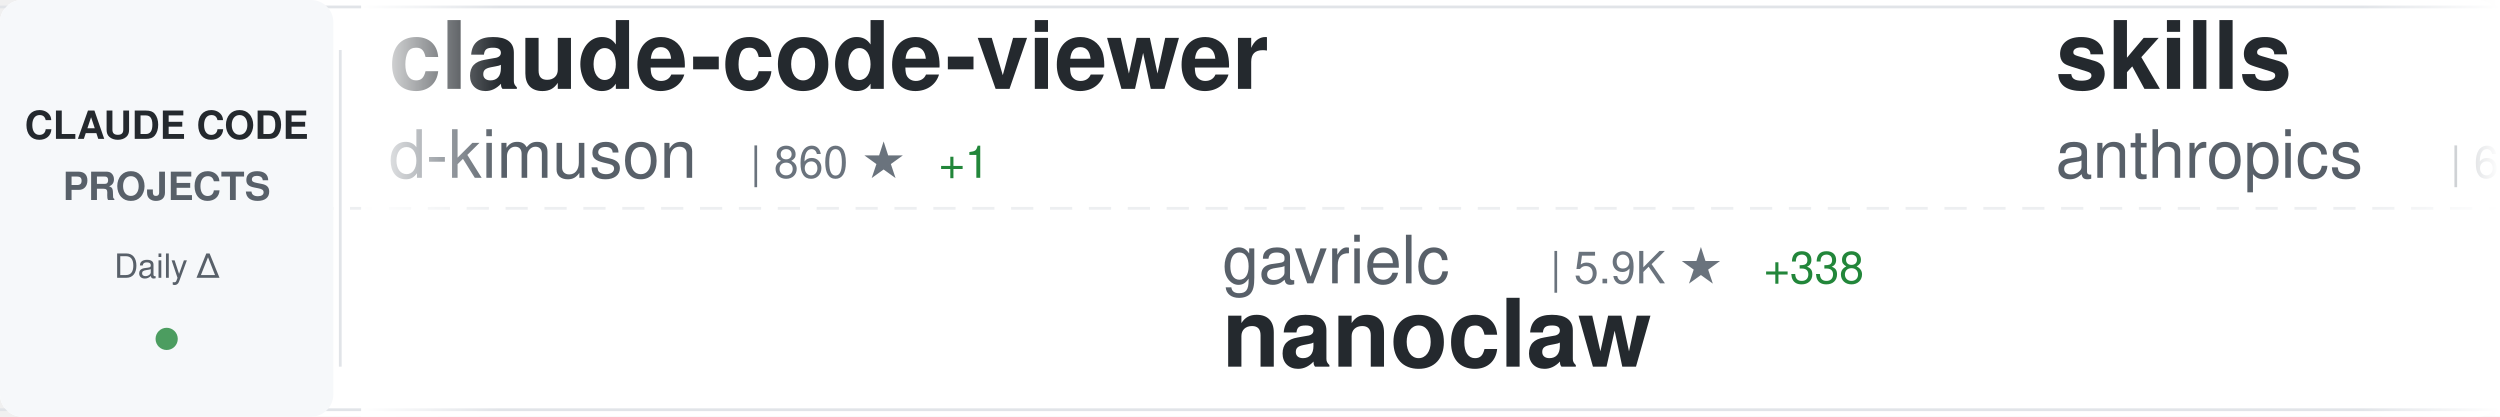
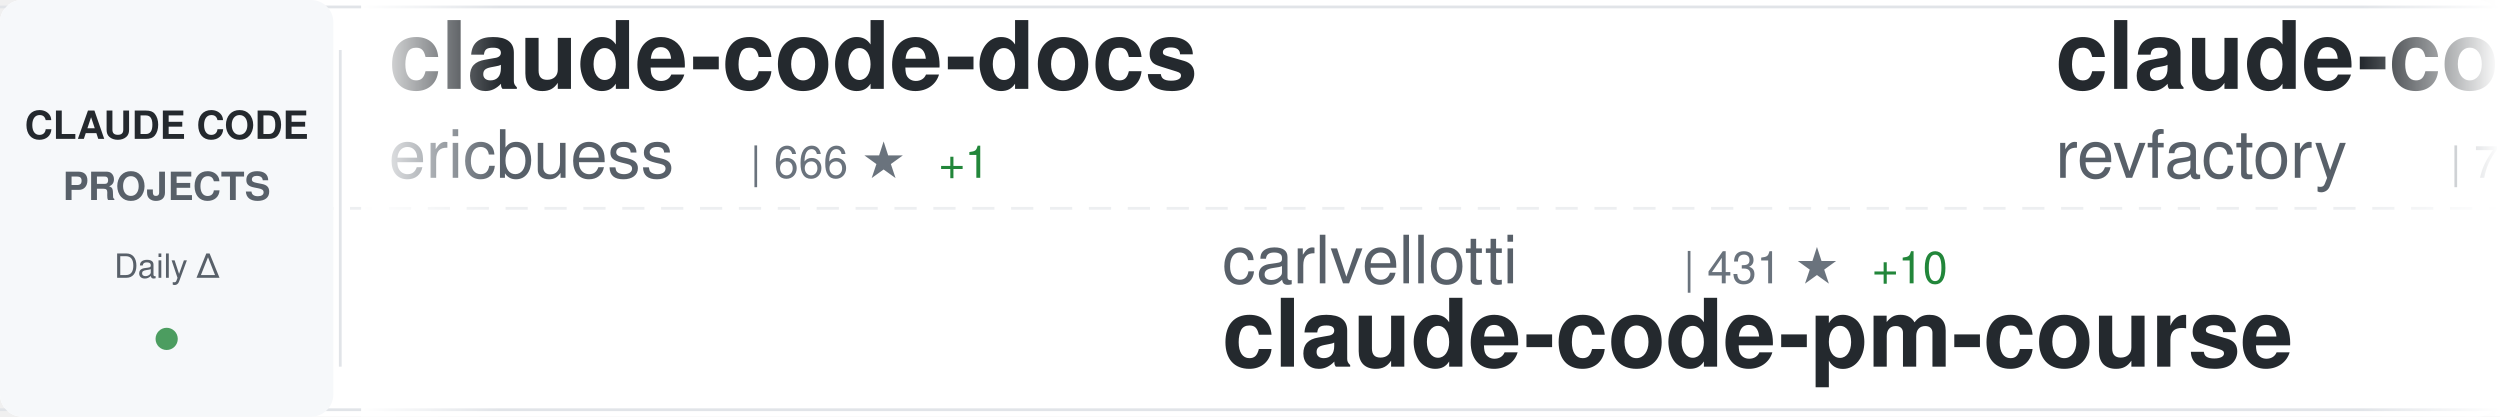
<svg xmlns="http://www.w3.org/2000/svg" width="900" height="150">
  <defs>
    <linearGradient id="awesomeLeftFade" x1="0%" y1="0%" x2="100%" y2="0%">
      <stop offset="0%" style="stop-color:#ffffff;stop-opacity:1" />
      <stop offset="100%" style="stop-color:#ffffff;stop-opacity:0" />
    </linearGradient>
    <linearGradient id="awesomeRightFade" x1="0%" y1="0%" x2="100%" y2="0%">
      <stop offset="0%" style="stop-color:#ffffff;stop-opacity:0" />
      <stop offset="100%" style="stop-color:#ffffff;stop-opacity:1" />
    </linearGradient>
  </defs>
  <rect width="900" height="150" fill="#ffffff" rx="8" />
  <rect x="0" y="2" width="900" height="1" fill="#e1e4e8" />
  <rect x="0" y="147" width="900" height="1" fill="#e1e4e8" />
  <line x1="0" y1="75" x2="900" y2="75" stroke="#e1e4e8" stroke-width="1" stroke-dasharray="8 6" opacity="0.6" />
  <rect x="0" y="0" width="120" height="150" fill="#f6f8fa" rx="8" />
  <text x="60" y="50" font-family="-apple-system, BlinkMacSystemFont, 'Segoe UI', Helvetica, Arial, sans-serif" font-size="14" font-weight="600" fill="#24292e" text-anchor="middle">CLAUDE CODE</text>
  <text x="60" y="72" font-family="-apple-system, BlinkMacSystemFont, 'Segoe UI', Helvetica, Arial, sans-serif" font-size="14" font-weight="600" fill="#586069" text-anchor="middle">PROJECTS</text>
  <text x="60" y="100" font-family="-apple-system, BlinkMacSystemFont, 'Segoe UI', Helvetica, Arial, sans-serif" font-size="12" font-weight="500" fill="#586069" text-anchor="middle">Daily Δ</text>
  <circle cx="60" cy="122" r="4" fill="#22863a" opacity="0.8" />
  <rect x="122" y="18" width="1" height="114" fill="#e1e4e8" />
  <clipPath id="awesomeTickerClip">
    <rect x="130" y="0" width="770" height="150" />
  </clipPath>
  <g clip-path="url(#awesomeTickerClip)">
    <g id="awesomeTickerItems">
      <animateTransform attributeName="transform" attributeType="XML" type="translate" from="0 0" to="-3000 0" dur="54s" repeatCount="indefinite" />
      <g transform="translate(0, 0)">
-         <text x="140" y="32" font-family="-apple-system, BlinkMacSystemFont, 'Segoe UI', Helvetica, Arial, sans-serif" font-size="34" font-weight="600" fill="#24292e">claude-code-viewer</text>
-         <text x="140" y="64" font-family="-apple-system, BlinkMacSystemFont, 'Segoe UI', Helvetica, Arial, sans-serif" font-size="24" font-weight="400" fill="#586069">d-kimuson</text>
-         <text x="270" y="64" font-family="-apple-system, BlinkMacSystemFont, 'Segoe UI', Helvetica, Arial, sans-serif" font-size="16" font-weight="500" fill="#6a737d">| 860 ★</text>
+         <text x="140" y="32" font-family="-apple-system, BlinkMacSystemFont, 'Segoe UI', Helvetica, Arial, sans-serif" font-size="34" font-weight="600" fill="#24292e">claude-code-docs</text>
+         <text x="140" y="64" font-family="-apple-system, BlinkMacSystemFont, 'Segoe UI', Helvetica, Arial, sans-serif" font-size="24" font-weight="400" fill="#586069">ericbuess</text>
+         <text x="270" y="64" font-family="-apple-system, BlinkMacSystemFont, 'Segoe UI', Helvetica, Arial, sans-serif" font-size="16" font-weight="500" fill="#6a737d">| 666 ★</text>
        <text x="338" y="64" font-family="-apple-system, BlinkMacSystemFont, 'Segoe UI', Helvetica, Arial, sans-serif" font-size="16" font-weight="500" fill="#22863a"> +1</text>
      </g>
      <g transform="translate(300, 0)">
-         <text x="140" y="102" font-family="-apple-system, BlinkMacSystemFont, 'Segoe UI', Helvetica, Arial, sans-serif" font-size="24" font-weight="400" fill="#586069">gavrielc</text>
-         <text x="258" y="102" font-family="-apple-system, BlinkMacSystemFont, 'Segoe UI', Helvetica, Arial, sans-serif" font-size="16" font-weight="500" fill="#6a737d">| 5.9K ★</text>
-         <text x="335" y="102" font-family="-apple-system, BlinkMacSystemFont, 'Segoe UI', Helvetica, Arial, sans-serif" font-size="16" font-weight="500" fill="#22863a"> +338</text>
-         <text x="140" y="132" font-family="-apple-system, BlinkMacSystemFont, 'Segoe UI', Helvetica, Arial, sans-serif" font-size="34" font-weight="600" fill="#24292e">nanoclaw</text>
+         <text x="140" y="102" font-family="-apple-system, BlinkMacSystemFont, 'Segoe UI', Helvetica, Arial, sans-serif" font-size="24" font-weight="400" fill="#586069">carlvellotti</text>
+         <text x="306" y="102" font-family="-apple-system, BlinkMacSystemFont, 'Segoe UI', Helvetica, Arial, sans-serif" font-size="16" font-weight="500" fill="#6a737d">| 431 ★</text>
+         <text x="374" y="102" font-family="-apple-system, BlinkMacSystemFont, 'Segoe UI', Helvetica, Arial, sans-serif" font-size="16" font-weight="500" fill="#22863a"> +10</text>
+         <text x="140" y="132" font-family="-apple-system, BlinkMacSystemFont, 'Segoe UI', Helvetica, Arial, sans-serif" font-size="34" font-weight="600" fill="#24292e">claude-code-pm-course</text>
      </g>
      <g transform="translate(600, 0)">
-         <text x="140" y="32" font-family="-apple-system, BlinkMacSystemFont, 'Segoe UI', Helvetica, Arial, sans-serif" font-size="34" font-weight="600" fill="#24292e">skills</text>
-         <text x="140" y="64" font-family="-apple-system, BlinkMacSystemFont, 'Segoe UI', Helvetica, Arial, sans-serif" font-size="24" font-weight="400" fill="#586069">anthropics</text>
-         <text x="282" y="64" font-family="-apple-system, BlinkMacSystemFont, 'Segoe UI', Helvetica, Arial, sans-serif" font-size="16" font-weight="500" fill="#6a737d">| 65.1K ★</text>
-         <text x="368" y="64" font-family="-apple-system, BlinkMacSystemFont, 'Segoe UI', Helvetica, Arial, sans-serif" font-size="16" font-weight="500" fill="#22863a"> +593</text>
+         <text x="140" y="32" font-family="-apple-system, BlinkMacSystemFont, 'Segoe UI', Helvetica, Arial, sans-serif" font-size="34" font-weight="600" fill="#24292e">claude-code-mastering</text>
+         <text x="140" y="64" font-family="-apple-system, BlinkMacSystemFont, 'Segoe UI', Helvetica, Arial, sans-serif" font-size="24" font-weight="400" fill="#586069">revfactory</text>
+         <text x="282" y="64" font-family="-apple-system, BlinkMacSystemFont, 'Segoe UI', Helvetica, Arial, sans-serif" font-size="16" font-weight="500" fill="#6a737d">| 753 ★</text>
      </g>
      <g transform="translate(900, 0)">
-         <text x="140" y="102" font-family="-apple-system, BlinkMacSystemFont, 'Segoe UI', Helvetica, Arial, sans-serif" font-size="24" font-weight="400" fill="#586069">coleam00</text>
-         <text x="258" y="102" font-family="-apple-system, BlinkMacSystemFont, 'Segoe UI', Helvetica, Arial, sans-serif" font-size="16" font-weight="500" fill="#6a737d">| 12.3K ★</text>
-         <text x="344" y="102" font-family="-apple-system, BlinkMacSystemFont, 'Segoe UI', Helvetica, Arial, sans-serif" font-size="16" font-weight="500" fill="#22863a"> +8</text>
-         <text x="140" y="132" font-family="-apple-system, BlinkMacSystemFont, 'Segoe UI', Helvetica, Arial, sans-serif" font-size="34" font-weight="600" fill="#24292e">context-engineering-intr...</text>
+         <text x="140" y="102" font-family="-apple-system, BlinkMacSystemFont, 'Segoe UI', Helvetica, Arial, sans-serif" font-size="24" font-weight="400" fill="#586069">anomalyco</text>
+         <text x="270" y="102" font-family="-apple-system, BlinkMacSystemFont, 'Segoe UI', Helvetica, Arial, sans-serif" font-size="16" font-weight="500" fill="#6a737d">| 99.7K ★</text>
+         <text x="356" y="102" font-family="-apple-system, BlinkMacSystemFont, 'Segoe UI', Helvetica, Arial, sans-serif" font-size="16" font-weight="500" fill="#22863a"> +595</text>
+         <text x="140" y="132" font-family="-apple-system, BlinkMacSystemFont, 'Segoe UI', Helvetica, Arial, sans-serif" font-size="34" font-weight="600" fill="#24292e">opencode</text>
      </g>
      <g transform="translate(1200, 0)">
-         <text x="140" y="32" font-family="-apple-system, BlinkMacSystemFont, 'Segoe UI', Helvetica, Arial, sans-serif" font-size="34" font-weight="600" fill="#24292e">claude-code-acp</text>
-         <text x="140" y="64" font-family="-apple-system, BlinkMacSystemFont, 'Segoe UI', Helvetica, Arial, sans-serif" font-size="24" font-weight="400" fill="#586069">zed-industries</text>
-         <text x="330" y="64" font-family="-apple-system, BlinkMacSystemFont, 'Segoe UI', Helvetica, Arial, sans-serif" font-size="16" font-weight="500" fill="#6a737d">| 894 ★</text>
-         <text x="398" y="64" font-family="-apple-system, BlinkMacSystemFont, 'Segoe UI', Helvetica, Arial, sans-serif" font-size="16" font-weight="500" fill="#22863a"> +4</text>
+         <text x="140" y="32" font-family="-apple-system, BlinkMacSystemFont, 'Segoe UI', Helvetica, Arial, sans-serif" font-size="34" font-weight="600" fill="#24292e">claude-code-cookbook</text>
+         <text x="140" y="64" font-family="-apple-system, BlinkMacSystemFont, 'Segoe UI', Helvetica, Arial, sans-serif" font-size="24" font-weight="400" fill="#586069">wasabeef</text>
+         <text x="258" y="64" font-family="-apple-system, BlinkMacSystemFont, 'Segoe UI', Helvetica, Arial, sans-serif" font-size="16" font-weight="500" fill="#6a737d">| 996 ★</text>
+         <text x="326" y="64" font-family="-apple-system, BlinkMacSystemFont, 'Segoe UI', Helvetica, Arial, sans-serif" font-size="16" font-weight="500" fill="#22863a"> +1</text>
      </g>
      <g transform="translate(1500, 0)">
-         <text x="140" y="102" font-family="-apple-system, BlinkMacSystemFont, 'Segoe UI', Helvetica, Arial, sans-serif" font-size="24" font-weight="400" fill="#586069">obra</text>
-         <text x="210" y="102" font-family="-apple-system, BlinkMacSystemFont, 'Segoe UI', Helvetica, Arial, sans-serif" font-size="16" font-weight="500" fill="#6a737d">| 46.6K ★</text>
-         <text x="296" y="102" font-family="-apple-system, BlinkMacSystemFont, 'Segoe UI', Helvetica, Arial, sans-serif" font-size="16" font-weight="500" fill="#22863a"> +694</text>
-         <text x="140" y="132" font-family="-apple-system, BlinkMacSystemFont, 'Segoe UI', Helvetica, Arial, sans-serif" font-size="34" font-weight="600" fill="#24292e">superpowers</text>
+         <text x="140" y="102" font-family="-apple-system, BlinkMacSystemFont, 'Segoe UI', Helvetica, Arial, sans-serif" font-size="24" font-weight="400" fill="#586069">jarrodwatts</text>
+         <text x="294" y="102" font-family="-apple-system, BlinkMacSystemFont, 'Segoe UI', Helvetica, Arial, sans-serif" font-size="16" font-weight="500" fill="#6a737d">| 915 ★</text>
+         <text x="362" y="102" font-family="-apple-system, BlinkMacSystemFont, 'Segoe UI', Helvetica, Arial, sans-serif" font-size="16" font-weight="500" fill="#22863a"> +1</text>
+         <text x="140" y="132" font-family="-apple-system, BlinkMacSystemFont, 'Segoe UI', Helvetica, Arial, sans-serif" font-size="34" font-weight="600" fill="#24292e">claude-code-config</text>
      </g>
      <g transform="translate(1800, 0)">
-         <text x="140" y="32" font-family="-apple-system, BlinkMacSystemFont, 'Segoe UI', Helvetica, Arial, sans-serif" font-size="34" font-weight="600" fill="#24292e">opcode</text>
-         <text x="140" y="64" font-family="-apple-system, BlinkMacSystemFont, 'Segoe UI', Helvetica, Arial, sans-serif" font-size="24" font-weight="400" fill="#586069">winfunc</text>
-         <text x="246" y="64" font-family="-apple-system, BlinkMacSystemFont, 'Segoe UI', Helvetica, Arial, sans-serif" font-size="16" font-weight="500" fill="#6a737d">| 20.4K ★</text>
-         <text x="332" y="64" font-family="-apple-system, BlinkMacSystemFont, 'Segoe UI', Helvetica, Arial, sans-serif" font-size="16" font-weight="500" fill="#22863a"> +21</text>
+         <text x="140" y="32" font-family="-apple-system, BlinkMacSystemFont, 'Segoe UI', Helvetica, Arial, sans-serif" font-size="34" font-weight="600" fill="#24292e">claude-code-transcripts</text>
+         <text x="140" y="64" font-family="-apple-system, BlinkMacSystemFont, 'Segoe UI', Helvetica, Arial, sans-serif" font-size="24" font-weight="400" fill="#586069">simonw</text>
+         <text x="234" y="64" font-family="-apple-system, BlinkMacSystemFont, 'Segoe UI', Helvetica, Arial, sans-serif" font-size="16" font-weight="500" fill="#6a737d">| 971 ★</text>
+         <text x="302" y="64" font-family="-apple-system, BlinkMacSystemFont, 'Segoe UI', Helvetica, Arial, sans-serif" font-size="16" font-weight="500" fill="#22863a"> +5</text>
      </g>
      <g transform="translate(2100, 0)">
-         <text x="140" y="102" font-family="-apple-system, BlinkMacSystemFont, 'Segoe UI', Helvetica, Arial, sans-serif" font-size="24" font-weight="400" fill="#586069">zebbern</text>
-         <text x="246" y="102" font-family="-apple-system, BlinkMacSystemFont, 'Segoe UI', Helvetica, Arial, sans-serif" font-size="16" font-weight="500" fill="#6a737d">| 3.3K ★</text>
-         <text x="323" y="102" font-family="-apple-system, BlinkMacSystemFont, 'Segoe UI', Helvetica, Arial, sans-serif" font-size="16" font-weight="500" fill="#22863a"> +12</text>
-         <text x="140" y="132" font-family="-apple-system, BlinkMacSystemFont, 'Segoe UI', Helvetica, Arial, sans-serif" font-size="34" font-weight="600" fill="#24292e">claude-code-guide</text>
+         <text x="140" y="102" font-family="-apple-system, BlinkMacSystemFont, 'Segoe UI', Helvetica, Arial, sans-serif" font-size="24" font-weight="400" fill="#586069">superdesigndev</text>
+         <text x="330" y="102" font-family="-apple-system, BlinkMacSystemFont, 'Segoe UI', Helvetica, Arial, sans-serif" font-size="16" font-weight="500" fill="#6a737d">| 5.9K ★</text>
+         <text x="407" y="102" font-family="-apple-system, BlinkMacSystemFont, 'Segoe UI', Helvetica, Arial, sans-serif" font-size="16" font-weight="500" fill="#22863a"> +13</text>
+         <text x="140" y="132" font-family="-apple-system, BlinkMacSystemFont, 'Segoe UI', Helvetica, Arial, sans-serif" font-size="34" font-weight="600" fill="#24292e">superdesign</text>
      </g>
      <g transform="translate(2400, 0)">
-         <text x="140" y="32" font-family="-apple-system, BlinkMacSystemFont, 'Segoe UI', Helvetica, Arial, sans-serif" font-size="34" font-weight="600" fill="#24292e">claude-code-config</text>
-         <text x="140" y="64" font-family="-apple-system, BlinkMacSystemFont, 'Segoe UI', Helvetica, Arial, sans-serif" font-size="24" font-weight="400" fill="#586069">jarrodwatts</text>
-         <text x="294" y="64" font-family="-apple-system, BlinkMacSystemFont, 'Segoe UI', Helvetica, Arial, sans-serif" font-size="16" font-weight="500" fill="#6a737d">| 915 ★</text>
-         <text x="362" y="64" font-family="-apple-system, BlinkMacSystemFont, 'Segoe UI', Helvetica, Arial, sans-serif" font-size="16" font-weight="500" fill="#22863a"> +1</text>
+         <text x="140" y="32" font-family="-apple-system, BlinkMacSystemFont, 'Segoe UI', Helvetica, Arial, sans-serif" font-size="34" font-weight="600" fill="#24292e">claude-code-proxy</text>
+         <text x="140" y="64" font-family="-apple-system, BlinkMacSystemFont, 'Segoe UI', Helvetica, Arial, sans-serif" font-size="24" font-weight="400" fill="#586069">fuergaosi233</text>
+         <text x="306" y="64" font-family="-apple-system, BlinkMacSystemFont, 'Segoe UI', Helvetica, Arial, sans-serif" font-size="16" font-weight="500" fill="#6a737d">| 2.0K ★</text>
+         <text x="383" y="64" font-family="-apple-system, BlinkMacSystemFont, 'Segoe UI', Helvetica, Arial, sans-serif" font-size="16" font-weight="500" fill="#22863a"> +3</text>
      </g>
      <g transform="translate(2700, 0)">
-         <text x="140" y="102" font-family="-apple-system, BlinkMacSystemFont, 'Segoe UI', Helvetica, Arial, sans-serif" font-size="24" font-weight="400" fill="#586069">severity1</text>
-         <text x="270" y="102" font-family="-apple-system, BlinkMacSystemFont, 'Segoe UI', Helvetica, Arial, sans-serif" font-size="16" font-weight="500" fill="#6a737d">| 1.1K ★</text>
-         <text x="347" y="102" font-family="-apple-system, BlinkMacSystemFont, 'Segoe UI', Helvetica, Arial, sans-serif" font-size="16" font-weight="500" fill="#22863a"> +3</text>
-         <text x="140" y="132" font-family="-apple-system, BlinkMacSystemFont, 'Segoe UI', Helvetica, Arial, sans-serif" font-size="34" font-weight="600" fill="#24292e">claude-code-prompt-impro...</text>
+         <text x="140" y="102" font-family="-apple-system, BlinkMacSystemFont, 'Segoe UI', Helvetica, Arial, sans-serif" font-size="24" font-weight="400" fill="#586069">manzaltu</text>
+         <text x="258" y="102" font-family="-apple-system, BlinkMacSystemFont, 'Segoe UI', Helvetica, Arial, sans-serif" font-size="16" font-weight="500" fill="#6a737d">| 1.3K ★</text>
+         <text x="335" y="102" font-family="-apple-system, BlinkMacSystemFont, 'Segoe UI', Helvetica, Arial, sans-serif" font-size="16" font-weight="500" fill="#22863a"> +3</text>
+         <text x="140" y="132" font-family="-apple-system, BlinkMacSystemFont, 'Segoe UI', Helvetica, Arial, sans-serif" font-size="34" font-weight="600" fill="#24292e">claude-code-ide.el</text>
      </g>
      <g transform="translate(3000, 0)">
-         <text x="140" y="32" font-family="-apple-system, BlinkMacSystemFont, 'Segoe UI', Helvetica, Arial, sans-serif" font-size="34" font-weight="600" fill="#24292e">claude-code-viewer</text>
-         <text x="140" y="64" font-family="-apple-system, BlinkMacSystemFont, 'Segoe UI', Helvetica, Arial, sans-serif" font-size="24" font-weight="400" fill="#586069">d-kimuson</text>
-         <text x="270" y="64" font-family="-apple-system, BlinkMacSystemFont, 'Segoe UI', Helvetica, Arial, sans-serif" font-size="16" font-weight="500" fill="#6a737d">| 860 ★</text>
+         <text x="140" y="32" font-family="-apple-system, BlinkMacSystemFont, 'Segoe UI', Helvetica, Arial, sans-serif" font-size="34" font-weight="600" fill="#24292e">claude-code-docs</text>
+         <text x="140" y="64" font-family="-apple-system, BlinkMacSystemFont, 'Segoe UI', Helvetica, Arial, sans-serif" font-size="24" font-weight="400" fill="#586069">ericbuess</text>
+         <text x="270" y="64" font-family="-apple-system, BlinkMacSystemFont, 'Segoe UI', Helvetica, Arial, sans-serif" font-size="16" font-weight="500" fill="#6a737d">| 666 ★</text>
        <text x="338" y="64" font-family="-apple-system, BlinkMacSystemFont, 'Segoe UI', Helvetica, Arial, sans-serif" font-size="16" font-weight="500" fill="#22863a"> +1</text>
      </g>
      <g transform="translate(3300, 0)">
-         <text x="140" y="102" font-family="-apple-system, BlinkMacSystemFont, 'Segoe UI', Helvetica, Arial, sans-serif" font-size="24" font-weight="400" fill="#586069">gavrielc</text>
-         <text x="258" y="102" font-family="-apple-system, BlinkMacSystemFont, 'Segoe UI', Helvetica, Arial, sans-serif" font-size="16" font-weight="500" fill="#6a737d">| 5.9K ★</text>
-         <text x="335" y="102" font-family="-apple-system, BlinkMacSystemFont, 'Segoe UI', Helvetica, Arial, sans-serif" font-size="16" font-weight="500" fill="#22863a"> +338</text>
-         <text x="140" y="132" font-family="-apple-system, BlinkMacSystemFont, 'Segoe UI', Helvetica, Arial, sans-serif" font-size="34" font-weight="600" fill="#24292e">nanoclaw</text>
+         <text x="140" y="102" font-family="-apple-system, BlinkMacSystemFont, 'Segoe UI', Helvetica, Arial, sans-serif" font-size="24" font-weight="400" fill="#586069">carlvellotti</text>
+         <text x="306" y="102" font-family="-apple-system, BlinkMacSystemFont, 'Segoe UI', Helvetica, Arial, sans-serif" font-size="16" font-weight="500" fill="#6a737d">| 431 ★</text>
+         <text x="374" y="102" font-family="-apple-system, BlinkMacSystemFont, 'Segoe UI', Helvetica, Arial, sans-serif" font-size="16" font-weight="500" fill="#22863a"> +10</text>
+         <text x="140" y="132" font-family="-apple-system, BlinkMacSystemFont, 'Segoe UI', Helvetica, Arial, sans-serif" font-size="34" font-weight="600" fill="#24292e">claude-code-pm-course</text>
      </g>
      <g transform="translate(3600, 0)">
-         <text x="140" y="32" font-family="-apple-system, BlinkMacSystemFont, 'Segoe UI', Helvetica, Arial, sans-serif" font-size="34" font-weight="600" fill="#24292e">skills</text>
-         <text x="140" y="64" font-family="-apple-system, BlinkMacSystemFont, 'Segoe UI', Helvetica, Arial, sans-serif" font-size="24" font-weight="400" fill="#586069">anthropics</text>
-         <text x="282" y="64" font-family="-apple-system, BlinkMacSystemFont, 'Segoe UI', Helvetica, Arial, sans-serif" font-size="16" font-weight="500" fill="#6a737d">| 65.1K ★</text>
-         <text x="368" y="64" font-family="-apple-system, BlinkMacSystemFont, 'Segoe UI', Helvetica, Arial, sans-serif" font-size="16" font-weight="500" fill="#22863a"> +593</text>
+         <text x="140" y="32" font-family="-apple-system, BlinkMacSystemFont, 'Segoe UI', Helvetica, Arial, sans-serif" font-size="34" font-weight="600" fill="#24292e">claude-code-mastering</text>
+         <text x="140" y="64" font-family="-apple-system, BlinkMacSystemFont, 'Segoe UI', Helvetica, Arial, sans-serif" font-size="24" font-weight="400" fill="#586069">revfactory</text>
+         <text x="282" y="64" font-family="-apple-system, BlinkMacSystemFont, 'Segoe UI', Helvetica, Arial, sans-serif" font-size="16" font-weight="500" fill="#6a737d">| 753 ★</text>
      </g>
      <g transform="translate(3900, 0)">
-         <text x="140" y="102" font-family="-apple-system, BlinkMacSystemFont, 'Segoe UI', Helvetica, Arial, sans-serif" font-size="24" font-weight="400" fill="#586069">coleam00</text>
-         <text x="258" y="102" font-family="-apple-system, BlinkMacSystemFont, 'Segoe UI', Helvetica, Arial, sans-serif" font-size="16" font-weight="500" fill="#6a737d">| 12.3K ★</text>
-         <text x="344" y="102" font-family="-apple-system, BlinkMacSystemFont, 'Segoe UI', Helvetica, Arial, sans-serif" font-size="16" font-weight="500" fill="#22863a"> +8</text>
-         <text x="140" y="132" font-family="-apple-system, BlinkMacSystemFont, 'Segoe UI', Helvetica, Arial, sans-serif" font-size="34" font-weight="600" fill="#24292e">context-engineering-intr...</text>
+         <text x="140" y="102" font-family="-apple-system, BlinkMacSystemFont, 'Segoe UI', Helvetica, Arial, sans-serif" font-size="24" font-weight="400" fill="#586069">anomalyco</text>
+         <text x="270" y="102" font-family="-apple-system, BlinkMacSystemFont, 'Segoe UI', Helvetica, Arial, sans-serif" font-size="16" font-weight="500" fill="#6a737d">| 99.7K ★</text>
+         <text x="356" y="102" font-family="-apple-system, BlinkMacSystemFont, 'Segoe UI', Helvetica, Arial, sans-serif" font-size="16" font-weight="500" fill="#22863a"> +595</text>
+         <text x="140" y="132" font-family="-apple-system, BlinkMacSystemFont, 'Segoe UI', Helvetica, Arial, sans-serif" font-size="34" font-weight="600" fill="#24292e">opencode</text>
      </g>
    </g>
  </g>
  <rect x="130" y="0" width="50" height="150" fill="url(#awesomeLeftFade)" />
  <rect x="850" y="0" width="50" height="150" fill="url(#awesomeRightFade)" />
</svg>
